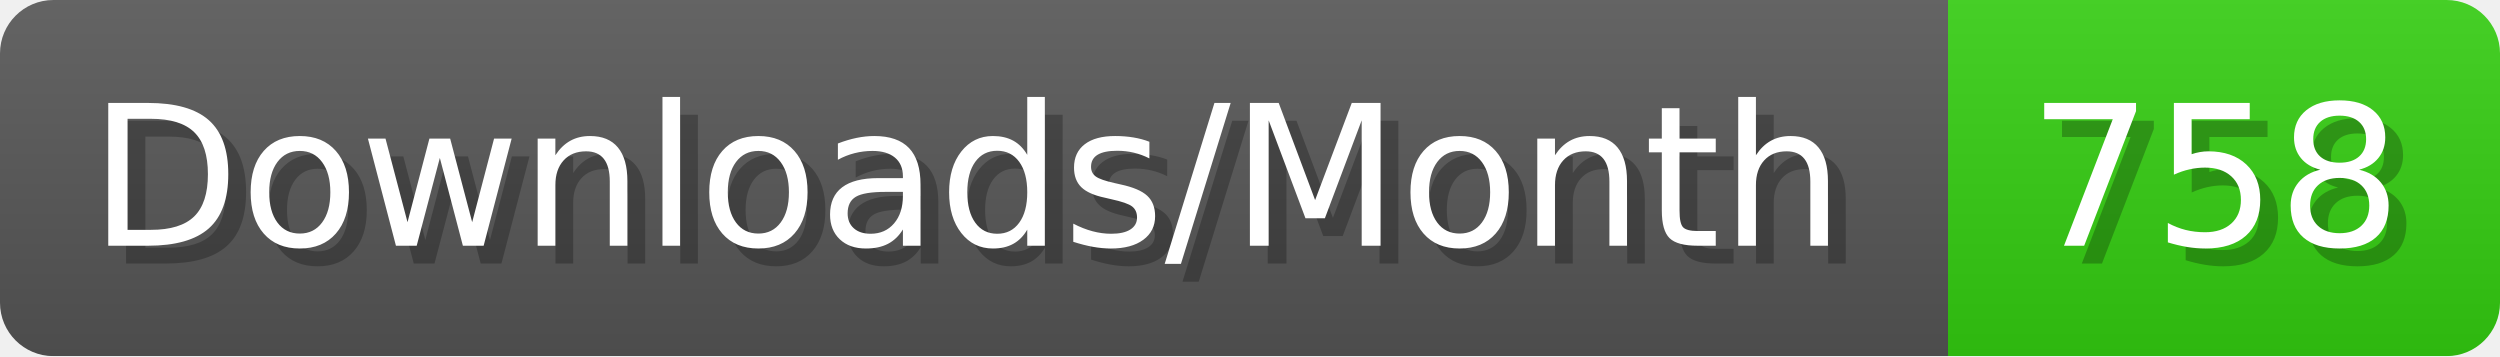
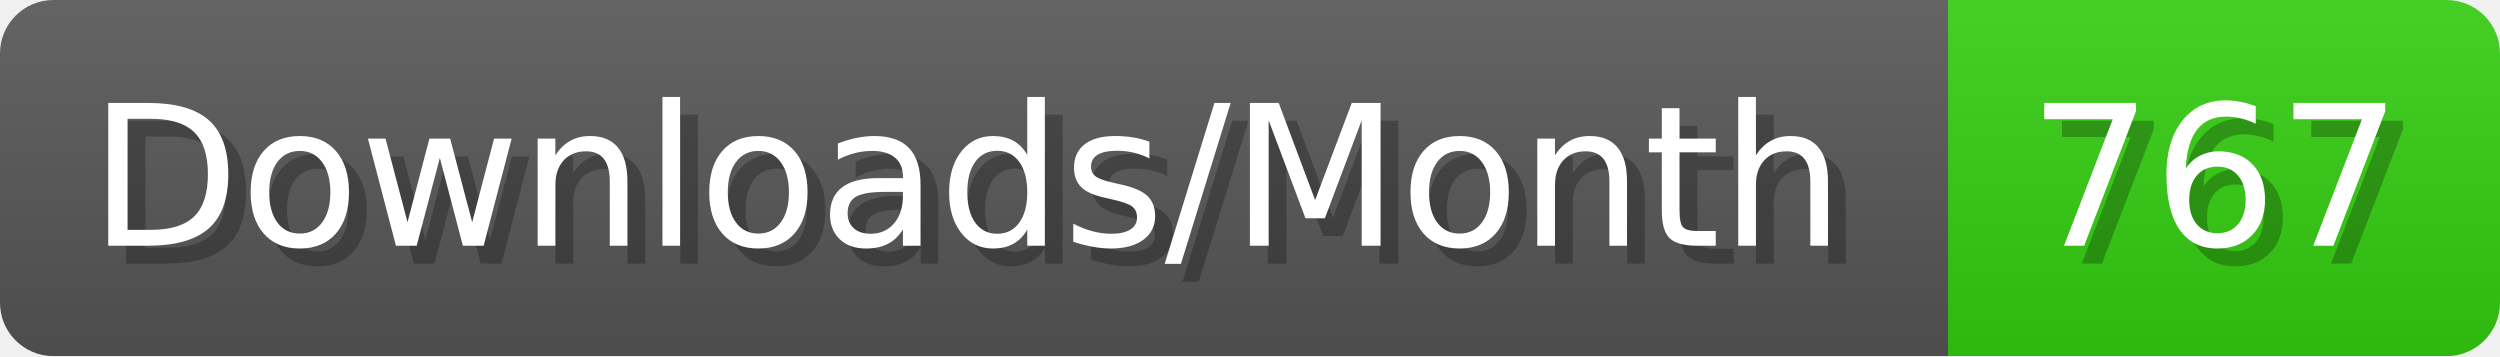
- <svg xmlns="http://www.w3.org/2000/svg" width="140.4" height="20" viewBox="0 0 1404 200" role="img" aria-label="Downloads/Month: 758">
+ <svg xmlns="http://www.w3.org/2000/svg" width="140.4" height="20" viewBox="0 0 1404 200" role="img" aria-label="Downloads/Month: 767">
  <linearGradient id="YlXUI" x2="0" y2="100%">
    <stop offset="0" stop-opacity=".1" stop-color="#EEE" />
    <stop offset="1" stop-opacity=".1" />
  </linearGradient>
  <mask id="JHhop">
    <rect width="1404" height="200" rx="30" fill="#FFF" />
  </mask>
  <g mask="url(#JHhop)">
    <rect width="1094" height="200" fill="#555" />
    <rect width="310" height="200" fill="#3C1" x="1094" />
    <rect width="1404" height="200" fill="url(#YlXUI)" />
  </g>
  <g aria-hidden="true" fill="#fff" text-anchor="start" font-family="Verdana,DejaVu Sans,sans-serif" font-size="110">
    <text x="60" y="148" textLength="994" fill="#000" opacity="0.25">Downloads/Month</text>
    <text x="50" y="138" textLength="994">Downloads/Month</text>
-     <text x="1149" y="148" textLength="210" fill="#000" opacity="0.25">758</text>
-     <text x="1139" y="138" textLength="210">758</text>
+     <text x="1149" y="148" textLength="210" fill="#000" opacity="0.25">767</text>
+     <text x="1139" y="138" textLength="210">767</text>
  </g>
</svg>
